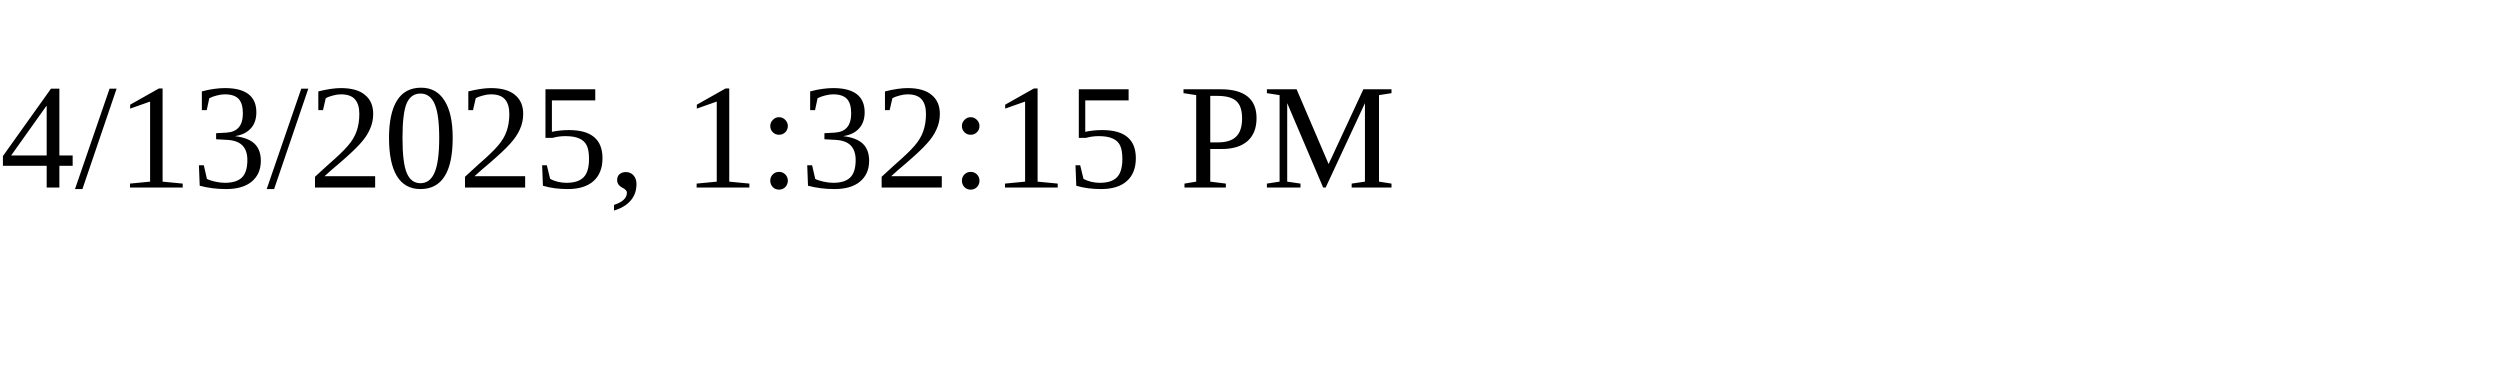
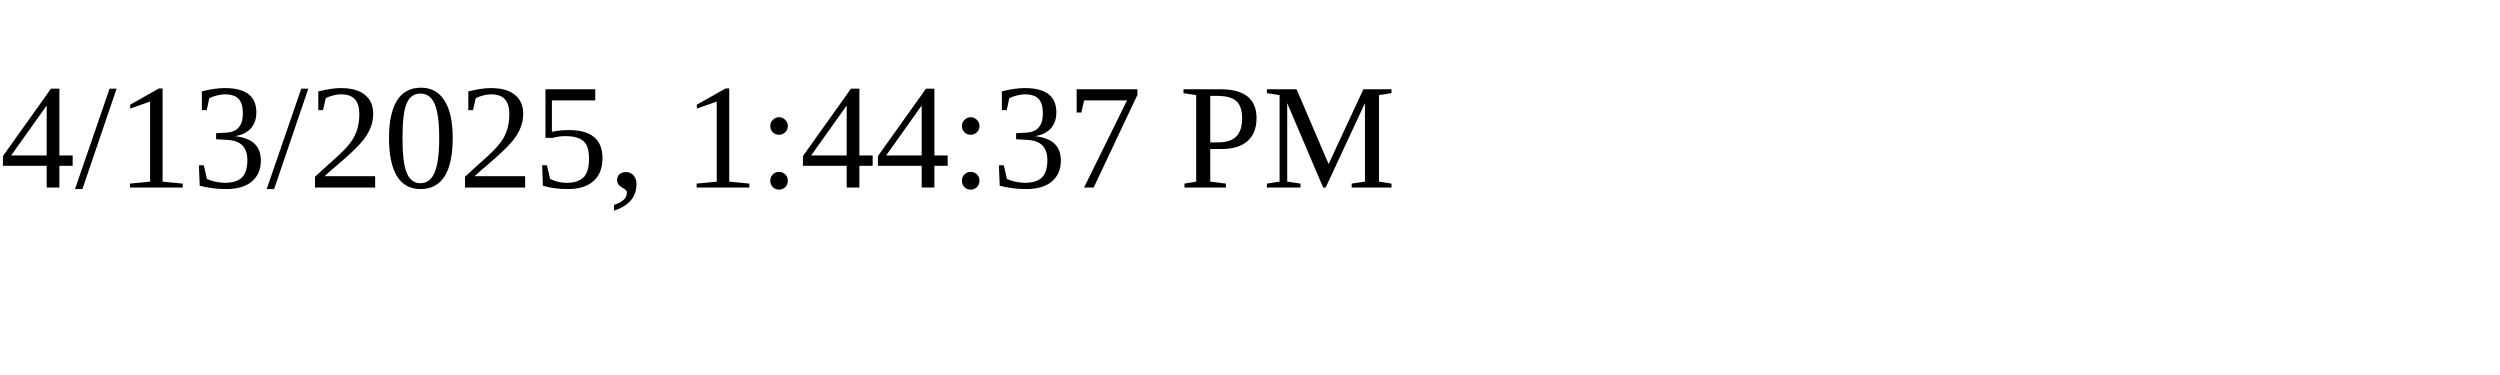
<svg xmlns="http://www.w3.org/2000/svg" height="30" width="200">
-   <text x="0" y="15">4/13/2025, 1:32:15 PM</text>
+   <text x="0" y="15">4/13/2025, 1:44:37 PM</text>
</svg>
